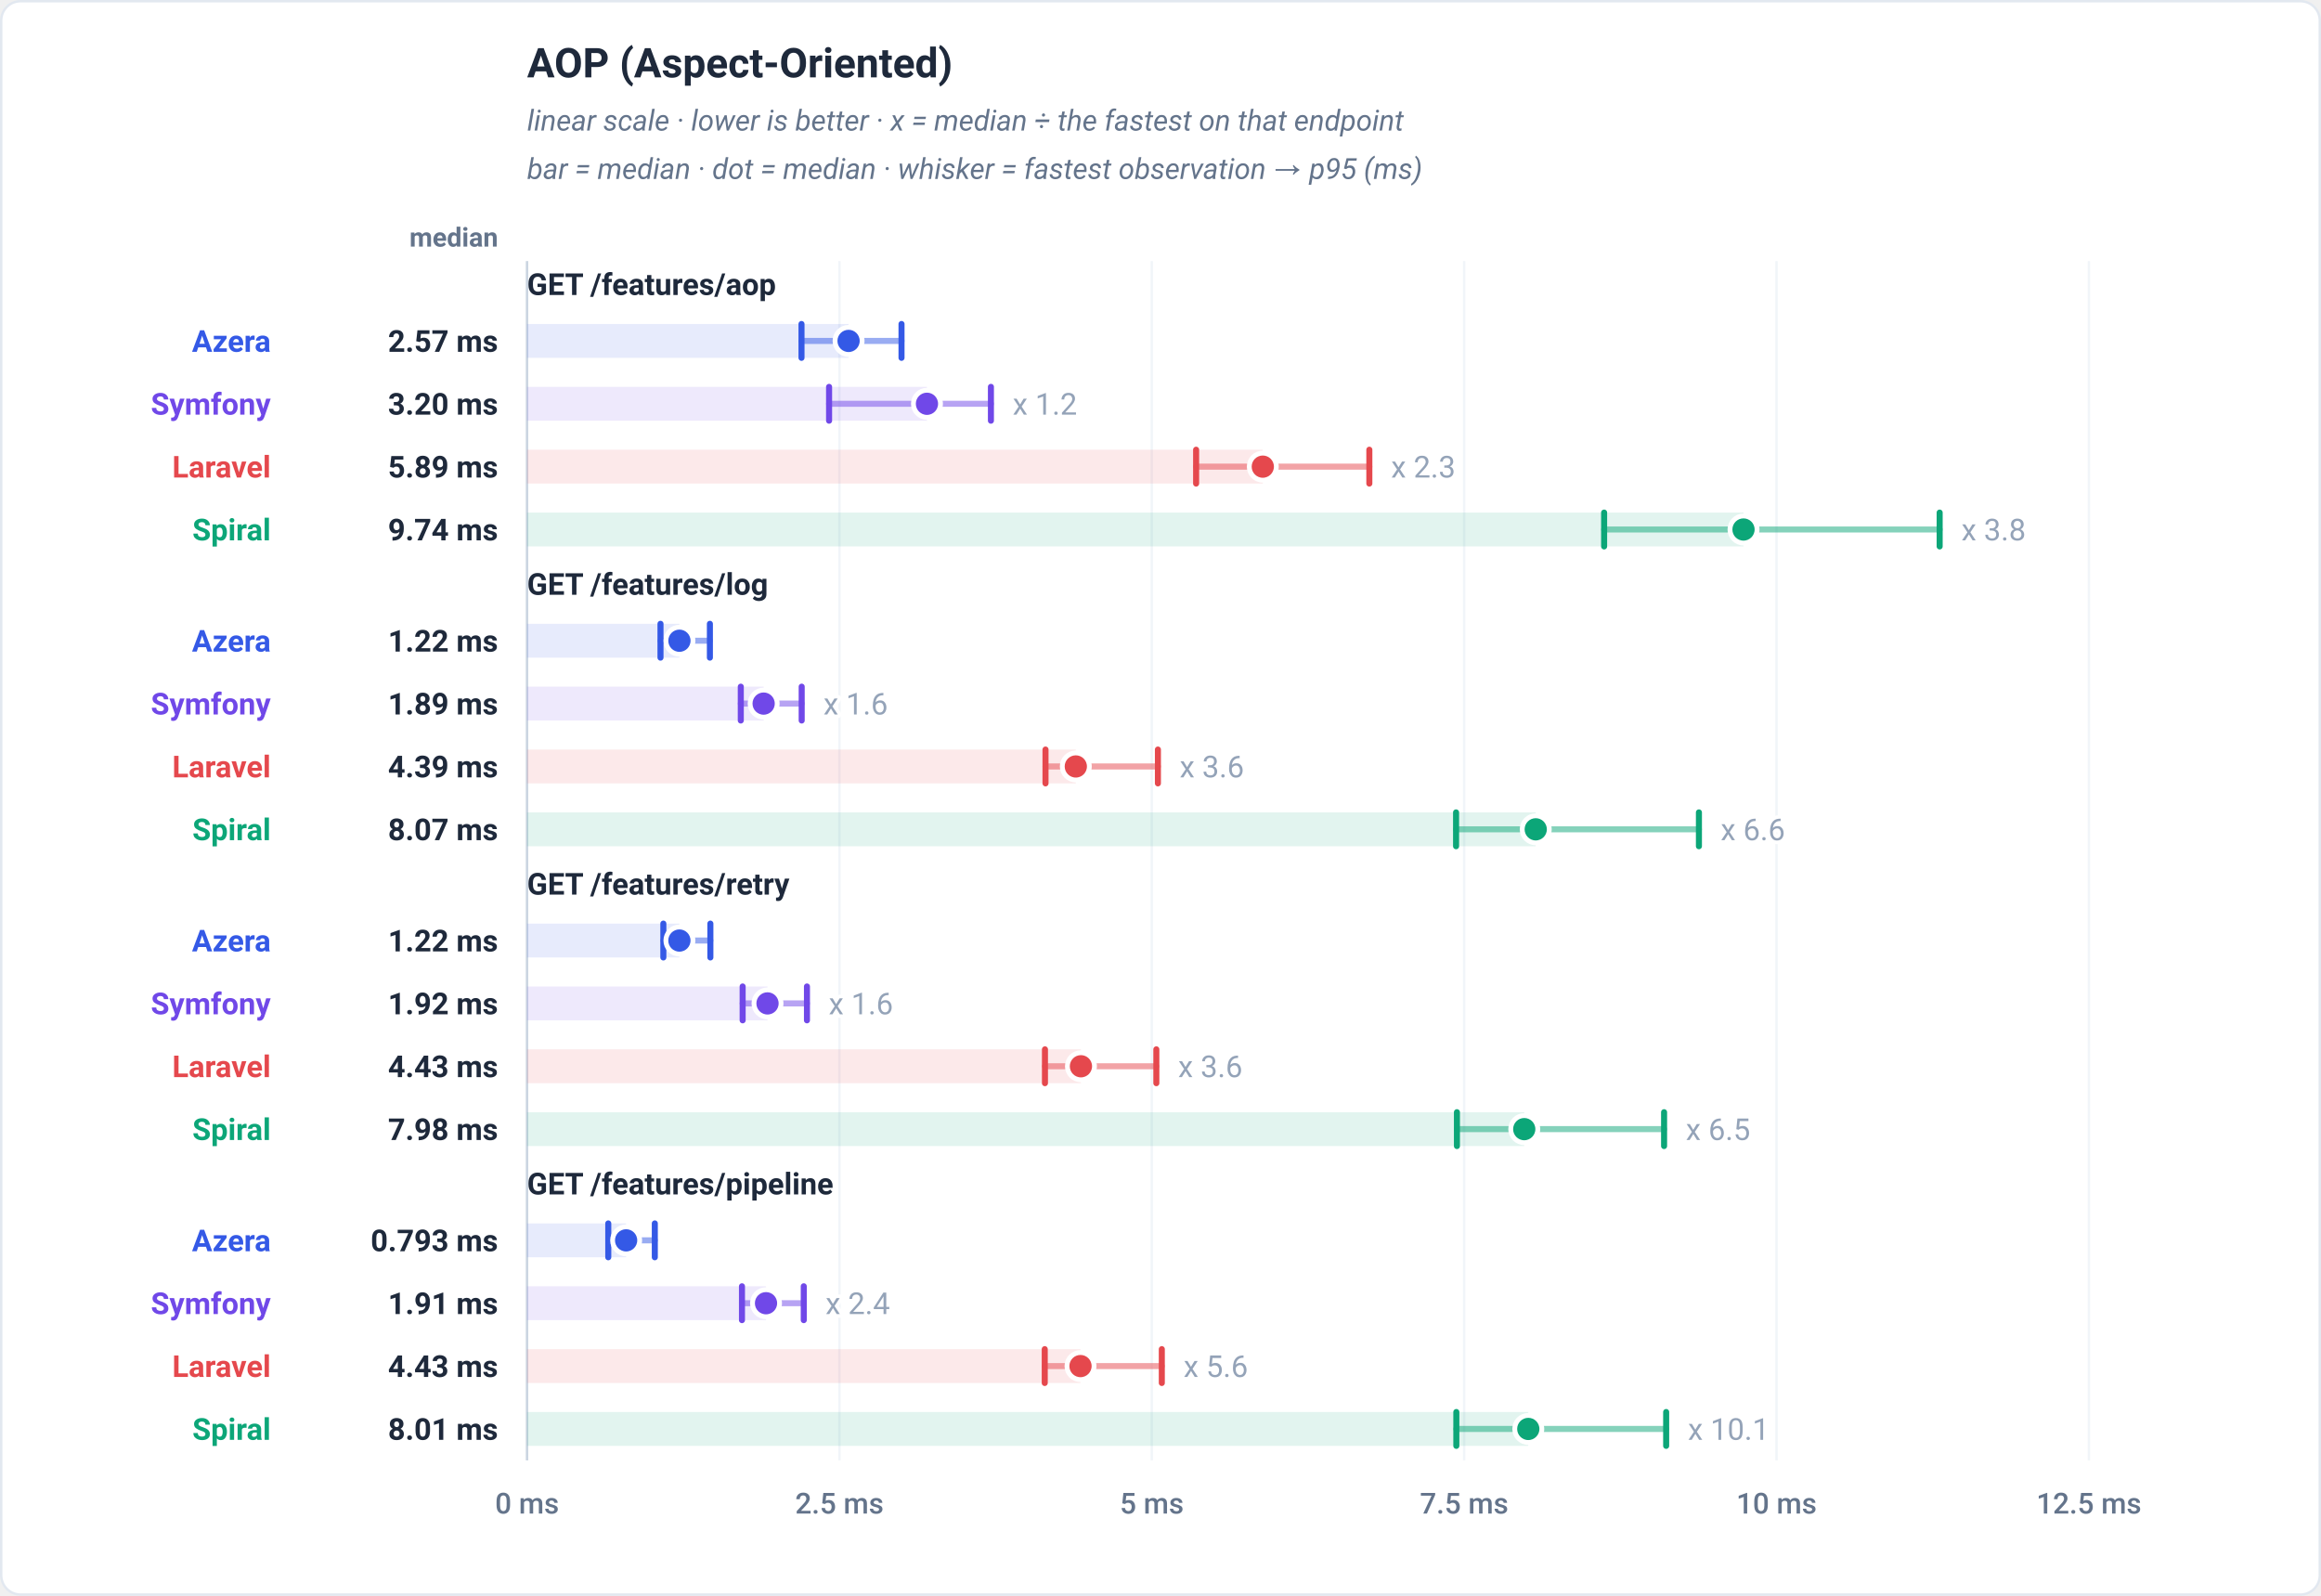
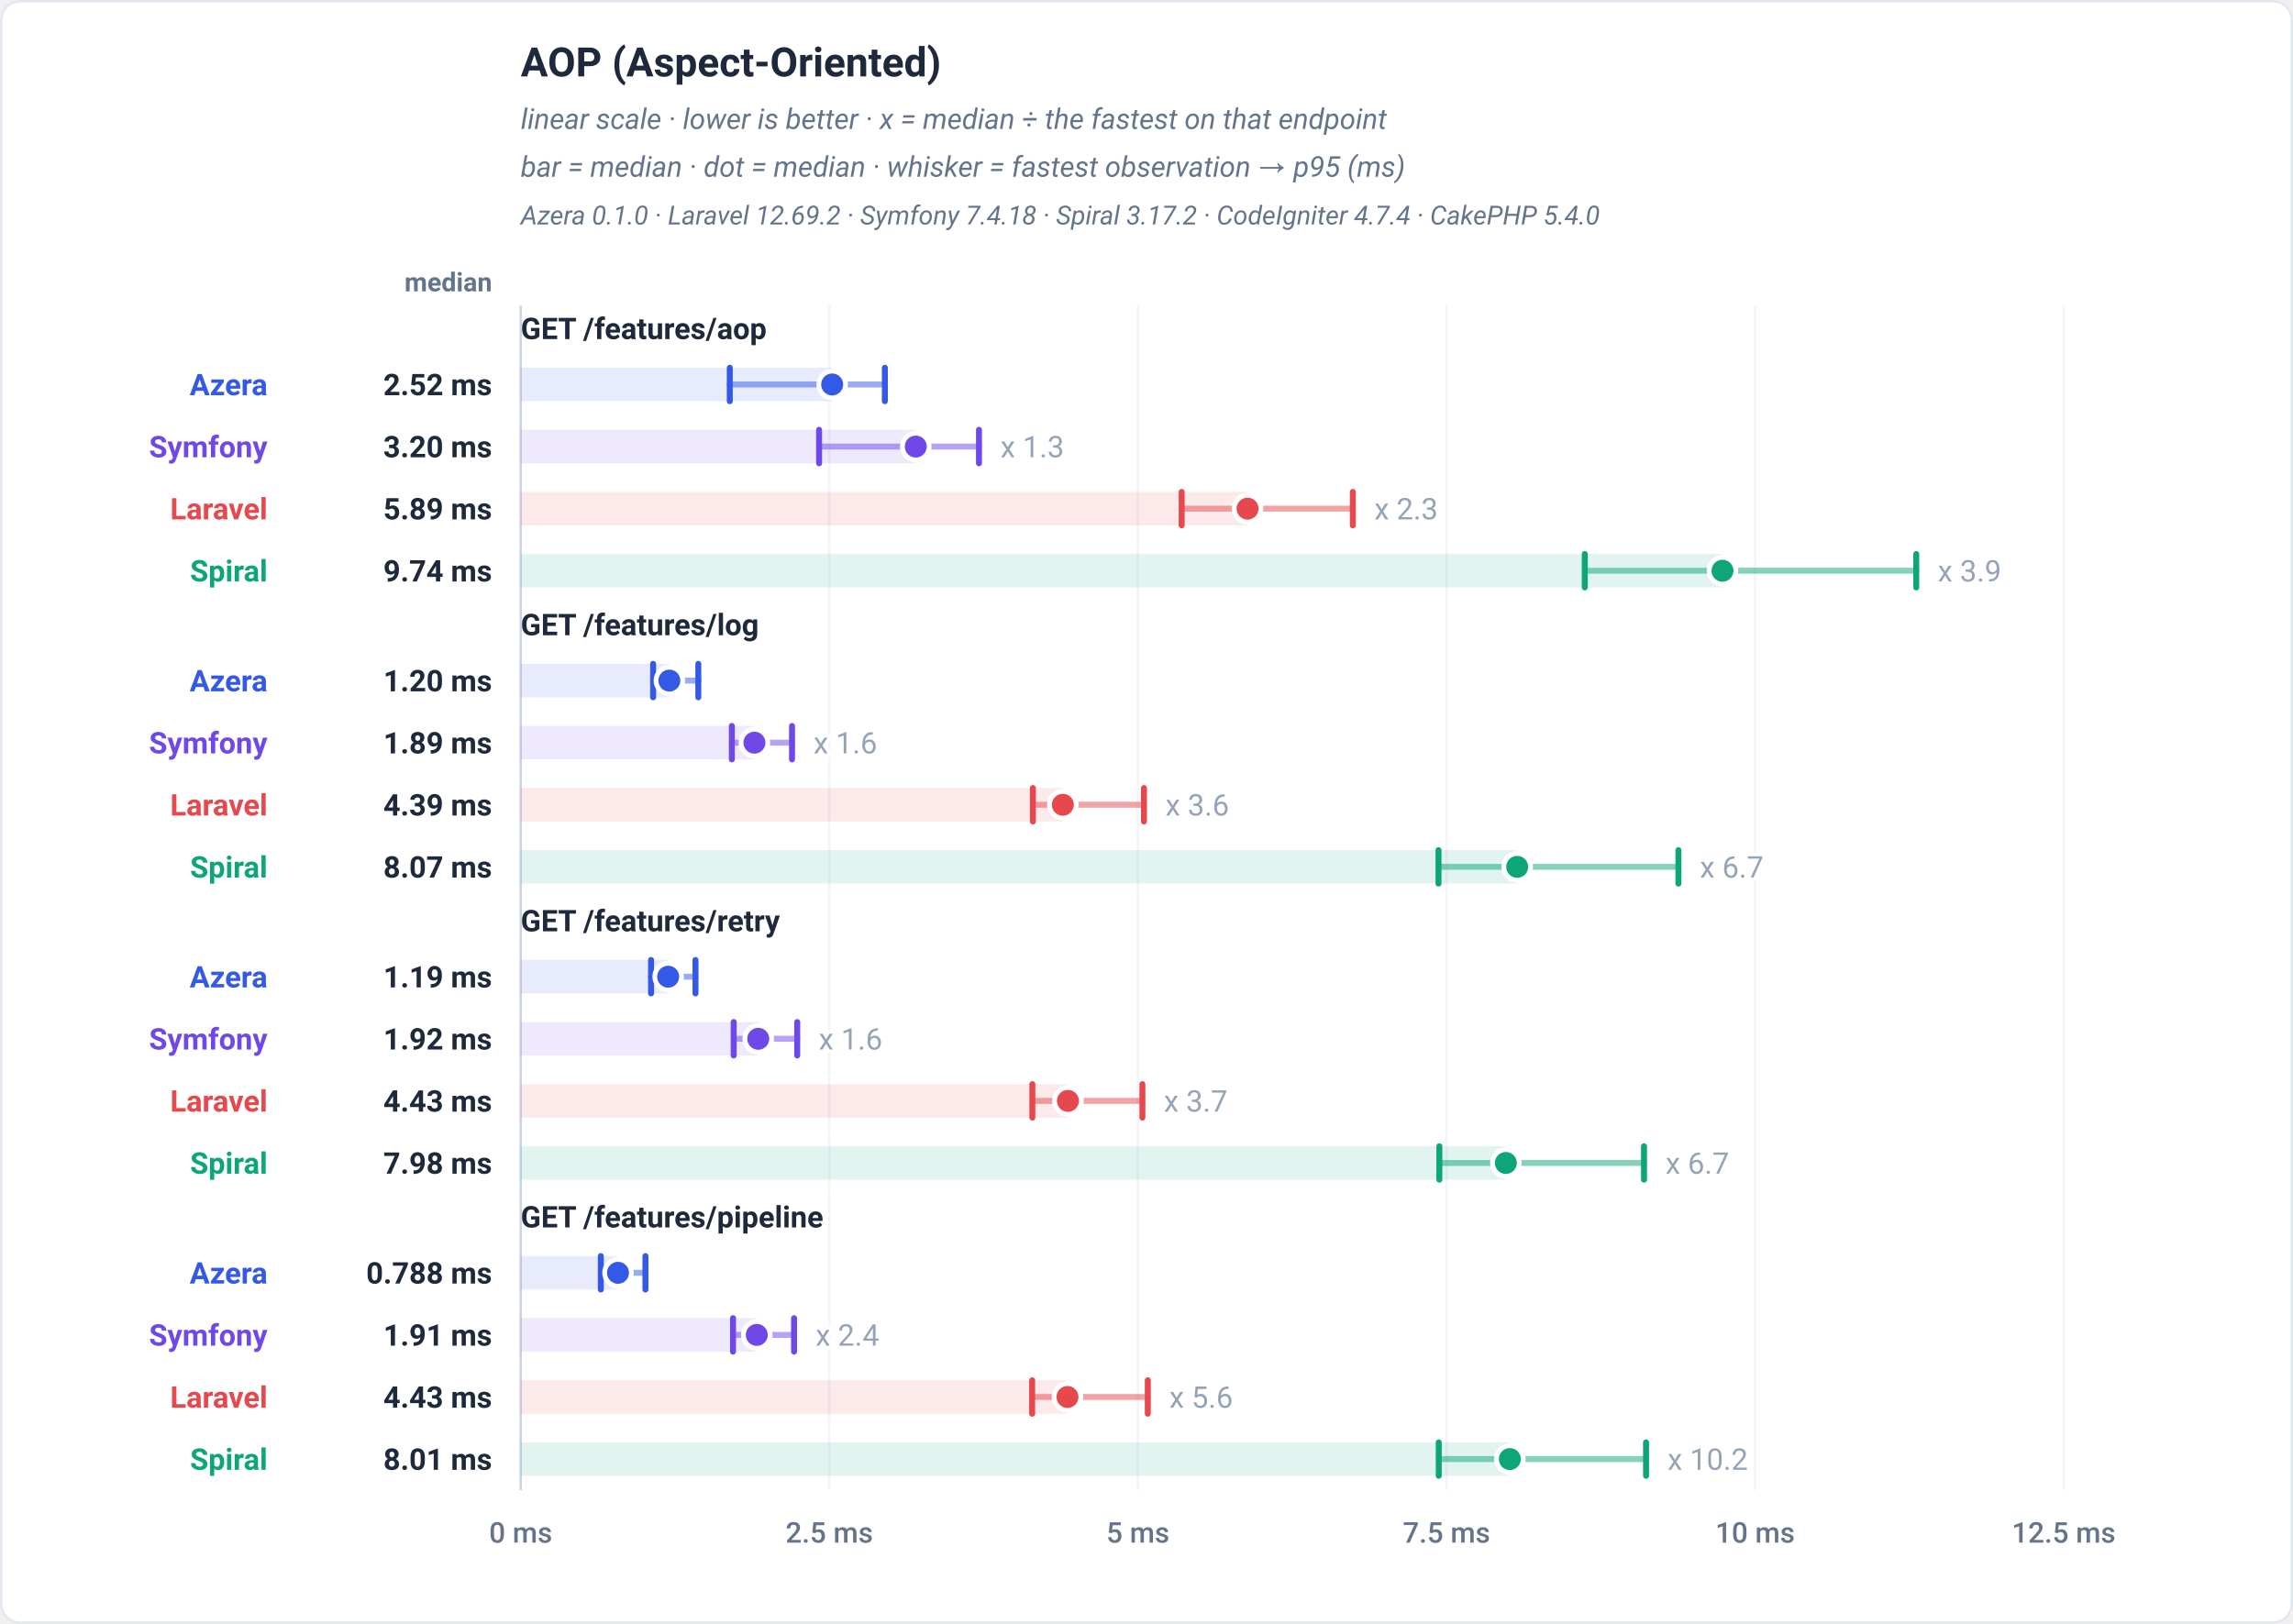
- <svg xmlns="http://www.w3.org/2000/svg" viewBox="0 0 960 660" width="960" height="660" role="img" font-family="-apple-system,BlinkMacSystemFont,'Segoe UI',Roboto,Helvetica,Arial,sans-serif">
-   <rect x="0.5" y="0.5" width="959" height="659" rx="8" fill="#ffffff" stroke="#e2e8f0" />
+ <svg xmlns="http://www.w3.org/2000/svg" viewBox="0 0 960 680" width="960" height="680" role="img" font-family="-apple-system,BlinkMacSystemFont,'Segoe UI',Roboto,Helvetica,Arial,sans-serif">
+   <rect x="0.5" y="0.5" width="959" height="679" rx="8" fill="#ffffff" stroke="#e2e8f0" />
  <text x="218" y="32" font-family="-apple-system,BlinkMacSystemFont,'Segoe UI',Roboto,Helvetica,Arial,sans-serif" font-size="17" font-weight="700" fill="#1e293b" text-anchor="start">AOP (Aspect-Oriented)</text>
  <text x="218" y="54" font-family="-apple-system,BlinkMacSystemFont,'Segoe UI',Roboto,Helvetica,Arial,sans-serif" font-size="12" font-weight="400" fill="#64748b" text-anchor="start" font-style="italic">linear scale · lower is better · x = median ÷ the fastest on that endpoint</text>
  <text x="218" y="74" font-family="-apple-system,BlinkMacSystemFont,'Segoe UI',Roboto,Helvetica,Arial,sans-serif" font-size="12" font-weight="400" fill="#64748b" text-anchor="start" font-style="italic">bar = median · dot = median · whisker = fastest observation → p95 (ms)</text>
-   <text x="206" y="102" font-family="-apple-system,BlinkMacSystemFont,'Segoe UI',Roboto,Helvetica,Arial,sans-serif" font-size="11" font-weight="600" fill="#64748b" text-anchor="end">median</text>
-   <line x1="218" y1="108" x2="218" y2="604" stroke="#f1f5f9" stroke-width="1" />
-   <text x="218" y="626" font-family="-apple-system,BlinkMacSystemFont,'Segoe UI',Roboto,Helvetica,Arial,sans-serif" font-size="12" font-weight="500" fill="#64748b" text-anchor="middle">0 ms</text>
-   <line x1="347.2" y1="108" x2="347.2" y2="604" stroke="#f1f5f9" stroke-width="1" />
-   <text x="347.2" y="626" font-family="-apple-system,BlinkMacSystemFont,'Segoe UI',Roboto,Helvetica,Arial,sans-serif" font-size="12" font-weight="500" fill="#64748b" text-anchor="middle">2.5 ms</text>
-   <line x1="476.4" y1="108" x2="476.4" y2="604" stroke="#f1f5f9" stroke-width="1" />
-   <text x="476.4" y="626" font-family="-apple-system,BlinkMacSystemFont,'Segoe UI',Roboto,Helvetica,Arial,sans-serif" font-size="12" font-weight="500" fill="#64748b" text-anchor="middle">5 ms</text>
-   <line x1="605.6" y1="108" x2="605.6" y2="604" stroke="#f1f5f9" stroke-width="1" />
-   <text x="605.6" y="626" font-family="-apple-system,BlinkMacSystemFont,'Segoe UI',Roboto,Helvetica,Arial,sans-serif" font-size="12" font-weight="500" fill="#64748b" text-anchor="middle">7.5 ms</text>
-   <line x1="734.8" y1="108" x2="734.8" y2="604" stroke="#f1f5f9" stroke-width="1" />
-   <text x="734.8" y="626" font-family="-apple-system,BlinkMacSystemFont,'Segoe UI',Roboto,Helvetica,Arial,sans-serif" font-size="12" font-weight="500" fill="#64748b" text-anchor="middle">10 ms</text>
-   <line x1="864" y1="108" x2="864" y2="604" stroke="#f1f5f9" stroke-width="1" />
-   <text x="864" y="626" font-family="-apple-system,BlinkMacSystemFont,'Segoe UI',Roboto,Helvetica,Arial,sans-serif" font-size="12" font-weight="500" fill="#64748b" text-anchor="middle">12.5 ms</text>
-   <line x1="218" y1="108" x2="218" y2="604" stroke="#cbd5e1" stroke-width="1" />
-   <text x="218" y="122" font-family="-apple-system,BlinkMacSystemFont,'Segoe UI',Roboto,Helvetica,Arial,sans-serif" font-size="12.5" font-weight="700" fill="#1e293b" text-anchor="start">GET /features/aop</text>
-   <rect x="218" y="134" width="132.98" height="14" fill="#3459e6" fill-opacity="0.12" />
-   <line x1="331.51" y1="141" x2="372.88" y2="141" stroke="#3459e6" stroke-width="2.5" stroke-linecap="round" opacity="0.5" />
-   <line x1="331.51" y1="134" x2="331.51" y2="148" stroke="#3459e6" stroke-width="2.5" stroke-linecap="round" />
-   <line x1="372.88" y1="134" x2="372.88" y2="148" stroke="#3459e6" stroke-width="2.5" stroke-linecap="round" />
-   <circle cx="350.98" cy="141" r="5.6" fill="#3459e6" stroke="#ffffff" stroke-width="2" />
-   <text x="112" y="145.5" font-family="-apple-system,BlinkMacSystemFont,'Segoe UI',Roboto,Helvetica,Arial,sans-serif" font-size="12.5" font-weight="700" fill="#3459e6" text-anchor="end">Azera</text>
-   <text x="206" y="145.5" font-family="-apple-system,BlinkMacSystemFont,'Segoe UI',Roboto,Helvetica,Arial,sans-serif" font-size="12.5" font-weight="700" fill="#1e293b" text-anchor="end">2.57 ms</text>
-   <rect x="218" y="160" width="165.4" height="14" fill="#7048e8" fill-opacity="0.12" />
-   <line x1="342.92" y1="167" x2="409.86" y2="167" stroke="#7048e8" stroke-width="2.5" stroke-linecap="round" opacity="0.5" />
-   <line x1="342.92" y1="160" x2="342.92" y2="174" stroke="#7048e8" stroke-width="2.5" stroke-linecap="round" />
-   <line x1="409.86" y1="160" x2="409.86" y2="174" stroke="#7048e8" stroke-width="2.5" stroke-linecap="round" />
-   <circle cx="383.4" cy="167" r="5.6" fill="#7048e8" stroke="#ffffff" stroke-width="2" />
-   <text x="418.86" y="171.5" font-family="-apple-system,BlinkMacSystemFont,'Segoe UI',Roboto,Helvetica,Arial,sans-serif" font-size="12.5" font-weight="400" fill="#94a3b8" text-anchor="start" stroke="#ffffff" stroke-width="3" paint-order="stroke" stroke-linejoin="round">x 1.2</text>
-   <text x="112" y="171.5" font-family="-apple-system,BlinkMacSystemFont,'Segoe UI',Roboto,Helvetica,Arial,sans-serif" font-size="12.5" font-weight="700" fill="#7048e8" text-anchor="end">Symfony</text>
-   <text x="206" y="171.5" font-family="-apple-system,BlinkMacSystemFont,'Segoe UI',Roboto,Helvetica,Arial,sans-serif" font-size="12.5" font-weight="700" fill="#1e293b" text-anchor="end">3.20 ms</text>
-   <rect x="218" y="186" width="304.31" height="14" fill="#e5484d" fill-opacity="0.12" />
-   <line x1="494.73" y1="193" x2="566.38" y2="193" stroke="#e5484d" stroke-width="2.5" stroke-linecap="round" opacity="0.5" />
-   <line x1="494.73" y1="186" x2="494.73" y2="200" stroke="#e5484d" stroke-width="2.5" stroke-linecap="round" />
-   <line x1="566.38" y1="186" x2="566.38" y2="200" stroke="#e5484d" stroke-width="2.5" stroke-linecap="round" />
-   <circle cx="522.31" cy="193" r="5.6" fill="#e5484d" stroke="#ffffff" stroke-width="2" />
-   <text x="575.38" y="197.5" font-family="-apple-system,BlinkMacSystemFont,'Segoe UI',Roboto,Helvetica,Arial,sans-serif" font-size="12.5" font-weight="400" fill="#94a3b8" text-anchor="start" stroke="#ffffff" stroke-width="3" paint-order="stroke" stroke-linejoin="round">x 2.3</text>
-   <text x="112" y="197.5" font-family="-apple-system,BlinkMacSystemFont,'Segoe UI',Roboto,Helvetica,Arial,sans-serif" font-size="12.5" font-weight="700" fill="#e5484d" text-anchor="end">Laravel</text>
-   <text x="206" y="197.5" font-family="-apple-system,BlinkMacSystemFont,'Segoe UI',Roboto,Helvetica,Arial,sans-serif" font-size="12.5" font-weight="700" fill="#1e293b" text-anchor="end">5.89 ms</text>
-   <rect x="218" y="212" width="503.14" height="14" fill="#0ca678" fill-opacity="0.12" />
-   <line x1="663.49" y1="219" x2="802.27" y2="219" stroke="#0ca678" stroke-width="2.5" stroke-linecap="round" opacity="0.5" />
-   <line x1="663.49" y1="212" x2="663.49" y2="226" stroke="#0ca678" stroke-width="2.5" stroke-linecap="round" />
-   <line x1="802.27" y1="212" x2="802.27" y2="226" stroke="#0ca678" stroke-width="2.5" stroke-linecap="round" />
-   <circle cx="721.14" cy="219" r="5.6" fill="#0ca678" stroke="#ffffff" stroke-width="2" />
-   <text x="811.27" y="223.5" font-family="-apple-system,BlinkMacSystemFont,'Segoe UI',Roboto,Helvetica,Arial,sans-serif" font-size="12.5" font-weight="400" fill="#94a3b8" text-anchor="start" stroke="#ffffff" stroke-width="3" paint-order="stroke" stroke-linejoin="round">x 3.8</text>
-   <text x="112" y="223.5" font-family="-apple-system,BlinkMacSystemFont,'Segoe UI',Roboto,Helvetica,Arial,sans-serif" font-size="12.5" font-weight="700" fill="#0ca678" text-anchor="end">Spiral</text>
-   <text x="206" y="223.5" font-family="-apple-system,BlinkMacSystemFont,'Segoe UI',Roboto,Helvetica,Arial,sans-serif" font-size="12.5" font-weight="700" fill="#1e293b" text-anchor="end">9.74 ms</text>
-   <text x="218" y="246" font-family="-apple-system,BlinkMacSystemFont,'Segoe UI',Roboto,Helvetica,Arial,sans-serif" font-size="12.5" font-weight="700" fill="#1e293b" text-anchor="start">GET /features/log</text>
-   <rect x="218" y="258" width="63.02" height="14" fill="#3459e6" fill-opacity="0.12" />
-   <line x1="273.19" y1="265" x2="293.62" y2="265" stroke="#3459e6" stroke-width="2.5" stroke-linecap="round" opacity="0.5" />
-   <line x1="273.19" y1="258" x2="273.19" y2="272" stroke="#3459e6" stroke-width="2.5" stroke-linecap="round" />
-   <line x1="293.62" y1="258" x2="293.62" y2="272" stroke="#3459e6" stroke-width="2.5" stroke-linecap="round" />
-   <circle cx="281.02" cy="265" r="5.6" fill="#3459e6" stroke="#ffffff" stroke-width="2" />
-   <text x="112" y="269.5" font-family="-apple-system,BlinkMacSystemFont,'Segoe UI',Roboto,Helvetica,Arial,sans-serif" font-size="12.5" font-weight="700" fill="#3459e6" text-anchor="end">Azera</text>
-   <text x="206" y="269.5" font-family="-apple-system,BlinkMacSystemFont,'Segoe UI',Roboto,Helvetica,Arial,sans-serif" font-size="12.5" font-weight="700" fill="#1e293b" text-anchor="end">1.22 ms</text>
-   <rect x="218" y="284" width="97.85" height="14" fill="#7048e8" fill-opacity="0.12" />
-   <line x1="306.4" y1="291" x2="331.59" y2="291" stroke="#7048e8" stroke-width="2.5" stroke-linecap="round" opacity="0.5" />
-   <line x1="306.4" y1="284" x2="306.4" y2="298" stroke="#7048e8" stroke-width="2.5" stroke-linecap="round" />
-   <line x1="331.59" y1="284" x2="331.59" y2="298" stroke="#7048e8" stroke-width="2.5" stroke-linecap="round" />
-   <circle cx="315.85" cy="291" r="5.6" fill="#7048e8" stroke="#ffffff" stroke-width="2" />
-   <text x="340.59" y="295.5" font-family="-apple-system,BlinkMacSystemFont,'Segoe UI',Roboto,Helvetica,Arial,sans-serif" font-size="12.5" font-weight="400" fill="#94a3b8" text-anchor="start" stroke="#ffffff" stroke-width="3" paint-order="stroke" stroke-linejoin="round">x 1.6</text>
-   <text x="112" y="295.5" font-family="-apple-system,BlinkMacSystemFont,'Segoe UI',Roboto,Helvetica,Arial,sans-serif" font-size="12.5" font-weight="700" fill="#7048e8" text-anchor="end">Symfony</text>
-   <text x="206" y="295.5" font-family="-apple-system,BlinkMacSystemFont,'Segoe UI',Roboto,Helvetica,Arial,sans-serif" font-size="12.5" font-weight="700" fill="#1e293b" text-anchor="end">1.89 ms</text>
-   <rect x="218" y="310" width="226.97" height="14" fill="#e5484d" fill-opacity="0.12" />
-   <line x1="432.44" y1="317" x2="478.93" y2="317" stroke="#e5484d" stroke-width="2.5" stroke-linecap="round" opacity="0.5" />
-   <line x1="432.44" y1="310" x2="432.44" y2="324" stroke="#e5484d" stroke-width="2.5" stroke-linecap="round" />
-   <line x1="478.93" y1="310" x2="478.93" y2="324" stroke="#e5484d" stroke-width="2.5" stroke-linecap="round" />
-   <circle cx="444.97" cy="317" r="5.6" fill="#e5484d" stroke="#ffffff" stroke-width="2" />
-   <text x="487.93" y="321.5" font-family="-apple-system,BlinkMacSystemFont,'Segoe UI',Roboto,Helvetica,Arial,sans-serif" font-size="12.5" font-weight="400" fill="#94a3b8" text-anchor="start" stroke="#ffffff" stroke-width="3" paint-order="stroke" stroke-linejoin="round">x 3.6</text>
-   <text x="112" y="321.5" font-family="-apple-system,BlinkMacSystemFont,'Segoe UI',Roboto,Helvetica,Arial,sans-serif" font-size="12.5" font-weight="700" fill="#e5484d" text-anchor="end">Laravel</text>
-   <text x="206" y="321.5" font-family="-apple-system,BlinkMacSystemFont,'Segoe UI',Roboto,Helvetica,Arial,sans-serif" font-size="12.5" font-weight="700" fill="#1e293b" text-anchor="end">4.39 ms</text>
-   <rect x="218" y="336" width="417.2" height="14" fill="#0ca678" fill-opacity="0.12" />
-   <line x1="602.25" y1="343" x2="702.7" y2="343" stroke="#0ca678" stroke-width="2.5" stroke-linecap="round" opacity="0.5" />
-   <line x1="602.25" y1="336" x2="602.25" y2="350" stroke="#0ca678" stroke-width="2.5" stroke-linecap="round" />
-   <line x1="702.7" y1="336" x2="702.7" y2="350" stroke="#0ca678" stroke-width="2.5" stroke-linecap="round" />
-   <circle cx="635.2" cy="343" r="5.6" fill="#0ca678" stroke="#ffffff" stroke-width="2" />
-   <text x="711.7" y="347.5" font-family="-apple-system,BlinkMacSystemFont,'Segoe UI',Roboto,Helvetica,Arial,sans-serif" font-size="12.5" font-weight="400" fill="#94a3b8" text-anchor="start" stroke="#ffffff" stroke-width="3" paint-order="stroke" stroke-linejoin="round">x 6.6</text>
-   <text x="112" y="347.5" font-family="-apple-system,BlinkMacSystemFont,'Segoe UI',Roboto,Helvetica,Arial,sans-serif" font-size="12.5" font-weight="700" fill="#0ca678" text-anchor="end">Spiral</text>
-   <text x="206" y="347.5" font-family="-apple-system,BlinkMacSystemFont,'Segoe UI',Roboto,Helvetica,Arial,sans-serif" font-size="12.5" font-weight="700" fill="#1e293b" text-anchor="end">8.07 ms</text>
-   <text x="218" y="370" font-family="-apple-system,BlinkMacSystemFont,'Segoe UI',Roboto,Helvetica,Arial,sans-serif" font-size="12.5" font-weight="700" fill="#1e293b" text-anchor="start">GET /features/retry</text>
-   <rect x="218" y="382" width="63.01" height="14" fill="#3459e6" fill-opacity="0.12" />
-   <line x1="274.37" y1="389" x2="293.82" y2="389" stroke="#3459e6" stroke-width="2.5" stroke-linecap="round" opacity="0.5" />
-   <line x1="274.37" y1="382" x2="274.37" y2="396" stroke="#3459e6" stroke-width="2.5" stroke-linecap="round" />
-   <line x1="293.82" y1="382" x2="293.82" y2="396" stroke="#3459e6" stroke-width="2.5" stroke-linecap="round" />
-   <circle cx="281.01" cy="389" r="5.6" fill="#3459e6" stroke="#ffffff" stroke-width="2" />
-   <text x="112" y="393.5" font-family="-apple-system,BlinkMacSystemFont,'Segoe UI',Roboto,Helvetica,Arial,sans-serif" font-size="12.5" font-weight="700" fill="#3459e6" text-anchor="end">Azera</text>
-   <text x="206" y="393.5" font-family="-apple-system,BlinkMacSystemFont,'Segoe UI',Roboto,Helvetica,Arial,sans-serif" font-size="12.5" font-weight="700" fill="#1e293b" text-anchor="end">1.22 ms</text>
-   <rect x="218" y="408" width="99.45" height="14" fill="#7048e8" fill-opacity="0.12" />
-   <line x1="307.17" y1="415" x2="333.77" y2="415" stroke="#7048e8" stroke-width="2.5" stroke-linecap="round" opacity="0.5" />
-   <line x1="307.17" y1="408" x2="307.17" y2="422" stroke="#7048e8" stroke-width="2.5" stroke-linecap="round" />
-   <line x1="333.77" y1="408" x2="333.77" y2="422" stroke="#7048e8" stroke-width="2.5" stroke-linecap="round" />
-   <circle cx="317.45" cy="415" r="5.6" fill="#7048e8" stroke="#ffffff" stroke-width="2" />
-   <text x="342.77" y="419.5" font-family="-apple-system,BlinkMacSystemFont,'Segoe UI',Roboto,Helvetica,Arial,sans-serif" font-size="12.5" font-weight="400" fill="#94a3b8" text-anchor="start" stroke="#ffffff" stroke-width="3" paint-order="stroke" stroke-linejoin="round">x 1.6</text>
-   <text x="112" y="419.5" font-family="-apple-system,BlinkMacSystemFont,'Segoe UI',Roboto,Helvetica,Arial,sans-serif" font-size="12.5" font-weight="700" fill="#7048e8" text-anchor="end">Symfony</text>
-   <text x="206" y="419.5" font-family="-apple-system,BlinkMacSystemFont,'Segoe UI',Roboto,Helvetica,Arial,sans-serif" font-size="12.5" font-weight="700" fill="#1e293b" text-anchor="end">1.92 ms</text>
-   <rect x="218" y="434" width="229.09" height="14" fill="#e5484d" fill-opacity="0.12" />
-   <line x1="432.21" y1="441" x2="478.28" y2="441" stroke="#e5484d" stroke-width="2.5" stroke-linecap="round" opacity="0.5" />
-   <line x1="432.21" y1="434" x2="432.21" y2="448" stroke="#e5484d" stroke-width="2.5" stroke-linecap="round" />
-   <line x1="478.28" y1="434" x2="478.28" y2="448" stroke="#e5484d" stroke-width="2.5" stroke-linecap="round" />
-   <circle cx="447.09" cy="441" r="5.6" fill="#e5484d" stroke="#ffffff" stroke-width="2" />
-   <text x="487.28" y="445.5" font-family="-apple-system,BlinkMacSystemFont,'Segoe UI',Roboto,Helvetica,Arial,sans-serif" font-size="12.5" font-weight="400" fill="#94a3b8" text-anchor="start" stroke="#ffffff" stroke-width="3" paint-order="stroke" stroke-linejoin="round">x 3.6</text>
-   <text x="112" y="445.5" font-family="-apple-system,BlinkMacSystemFont,'Segoe UI',Roboto,Helvetica,Arial,sans-serif" font-size="12.5" font-weight="700" fill="#e5484d" text-anchor="end">Laravel</text>
-   <text x="206" y="445.5" font-family="-apple-system,BlinkMacSystemFont,'Segoe UI',Roboto,Helvetica,Arial,sans-serif" font-size="12.5" font-weight="700" fill="#1e293b" text-anchor="end">4.43 ms</text>
-   <rect x="218" y="460" width="412.45" height="14" fill="#0ca678" fill-opacity="0.12" />
-   <line x1="602.61" y1="467" x2="688.29" y2="467" stroke="#0ca678" stroke-width="2.5" stroke-linecap="round" opacity="0.5" />
-   <line x1="602.61" y1="460" x2="602.61" y2="474" stroke="#0ca678" stroke-width="2.5" stroke-linecap="round" />
-   <line x1="688.29" y1="460" x2="688.29" y2="474" stroke="#0ca678" stroke-width="2.5" stroke-linecap="round" />
-   <circle cx="630.45" cy="467" r="5.6" fill="#0ca678" stroke="#ffffff" stroke-width="2" />
-   <text x="697.29" y="471.5" font-family="-apple-system,BlinkMacSystemFont,'Segoe UI',Roboto,Helvetica,Arial,sans-serif" font-size="12.5" font-weight="400" fill="#94a3b8" text-anchor="start" stroke="#ffffff" stroke-width="3" paint-order="stroke" stroke-linejoin="round">x 6.5</text>
-   <text x="112" y="471.5" font-family="-apple-system,BlinkMacSystemFont,'Segoe UI',Roboto,Helvetica,Arial,sans-serif" font-size="12.5" font-weight="700" fill="#0ca678" text-anchor="end">Spiral</text>
-   <text x="206" y="471.5" font-family="-apple-system,BlinkMacSystemFont,'Segoe UI',Roboto,Helvetica,Arial,sans-serif" font-size="12.5" font-weight="700" fill="#1e293b" text-anchor="end">7.98 ms</text>
-   <text x="218" y="494" font-family="-apple-system,BlinkMacSystemFont,'Segoe UI',Roboto,Helvetica,Arial,sans-serif" font-size="12.5" font-weight="700" fill="#1e293b" text-anchor="start">GET /features/pipeline</text>
-   <rect x="218" y="506" width="40.97" height="14" fill="#3459e6" fill-opacity="0.12" />
-   <line x1="251.59" y1="513" x2="270.84" y2="513" stroke="#3459e6" stroke-width="2.5" stroke-linecap="round" opacity="0.5" />
-   <line x1="251.59" y1="506" x2="251.59" y2="520" stroke="#3459e6" stroke-width="2.5" stroke-linecap="round" />
-   <line x1="270.84" y1="506" x2="270.84" y2="520" stroke="#3459e6" stroke-width="2.5" stroke-linecap="round" />
-   <circle cx="258.97" cy="513" r="5.6" fill="#3459e6" stroke="#ffffff" stroke-width="2" />
-   <text x="112" y="517.5" font-family="-apple-system,BlinkMacSystemFont,'Segoe UI',Roboto,Helvetica,Arial,sans-serif" font-size="12.5" font-weight="700" fill="#3459e6" text-anchor="end">Azera</text>
-   <text x="206" y="517.5" font-family="-apple-system,BlinkMacSystemFont,'Segoe UI',Roboto,Helvetica,Arial,sans-serif" font-size="12.5" font-weight="700" fill="#1e293b" text-anchor="end">0.793 ms</text>
-   <rect x="218" y="532" width="98.83" height="14" fill="#7048e8" fill-opacity="0.12" />
-   <line x1="306.89" y1="539" x2="332.45" y2="539" stroke="#7048e8" stroke-width="2.5" stroke-linecap="round" opacity="0.5" />
-   <line x1="306.89" y1="532" x2="306.89" y2="546" stroke="#7048e8" stroke-width="2.5" stroke-linecap="round" />
-   <line x1="332.45" y1="532" x2="332.45" y2="546" stroke="#7048e8" stroke-width="2.5" stroke-linecap="round" />
-   <circle cx="316.83" cy="539" r="5.6" fill="#7048e8" stroke="#ffffff" stroke-width="2" />
-   <text x="341.45" y="543.5" font-family="-apple-system,BlinkMacSystemFont,'Segoe UI',Roboto,Helvetica,Arial,sans-serif" font-size="12.5" font-weight="400" fill="#94a3b8" text-anchor="start" stroke="#ffffff" stroke-width="3" paint-order="stroke" stroke-linejoin="round">x 2.4</text>
-   <text x="112" y="543.5" font-family="-apple-system,BlinkMacSystemFont,'Segoe UI',Roboto,Helvetica,Arial,sans-serif" font-size="12.5" font-weight="700" fill="#7048e8" text-anchor="end">Symfony</text>
-   <text x="206" y="543.5" font-family="-apple-system,BlinkMacSystemFont,'Segoe UI',Roboto,Helvetica,Arial,sans-serif" font-size="12.5" font-weight="700" fill="#1e293b" text-anchor="end">1.91 ms</text>
-   <rect x="218" y="558" width="228.91" height="14" fill="#e5484d" fill-opacity="0.12" />
-   <line x1="432.12" y1="565" x2="480.54" y2="565" stroke="#e5484d" stroke-width="2.5" stroke-linecap="round" opacity="0.5" />
-   <line x1="432.12" y1="558" x2="432.12" y2="572" stroke="#e5484d" stroke-width="2.5" stroke-linecap="round" />
-   <line x1="480.54" y1="558" x2="480.54" y2="572" stroke="#e5484d" stroke-width="2.5" stroke-linecap="round" />
-   <circle cx="446.91" cy="565" r="5.6" fill="#e5484d" stroke="#ffffff" stroke-width="2" />
-   <text x="489.54" y="569.5" font-family="-apple-system,BlinkMacSystemFont,'Segoe UI',Roboto,Helvetica,Arial,sans-serif" font-size="12.5" font-weight="400" fill="#94a3b8" text-anchor="start" stroke="#ffffff" stroke-width="3" paint-order="stroke" stroke-linejoin="round">x 5.6</text>
-   <text x="112" y="569.5" font-family="-apple-system,BlinkMacSystemFont,'Segoe UI',Roboto,Helvetica,Arial,sans-serif" font-size="12.5" font-weight="700" fill="#e5484d" text-anchor="end">Laravel</text>
-   <text x="206" y="569.5" font-family="-apple-system,BlinkMacSystemFont,'Segoe UI',Roboto,Helvetica,Arial,sans-serif" font-size="12.5" font-weight="700" fill="#1e293b" text-anchor="end">4.43 ms</text>
-   <rect x="218" y="584" width="414.12" height="14" fill="#0ca678" fill-opacity="0.12" />
-   <line x1="602.36" y1="591" x2="689.15" y2="591" stroke="#0ca678" stroke-width="2.5" stroke-linecap="round" opacity="0.5" />
-   <line x1="602.36" y1="584" x2="602.36" y2="598" stroke="#0ca678" stroke-width="2.5" stroke-linecap="round" />
-   <line x1="689.15" y1="584" x2="689.15" y2="598" stroke="#0ca678" stroke-width="2.5" stroke-linecap="round" />
-   <circle cx="632.12" cy="591" r="5.6" fill="#0ca678" stroke="#ffffff" stroke-width="2" />
-   <text x="698.15" y="595.5" font-family="-apple-system,BlinkMacSystemFont,'Segoe UI',Roboto,Helvetica,Arial,sans-serif" font-size="12.5" font-weight="400" fill="#94a3b8" text-anchor="start" stroke="#ffffff" stroke-width="3" paint-order="stroke" stroke-linejoin="round">x 10.1</text>
-   <text x="112" y="595.5" font-family="-apple-system,BlinkMacSystemFont,'Segoe UI',Roboto,Helvetica,Arial,sans-serif" font-size="12.5" font-weight="700" fill="#0ca678" text-anchor="end">Spiral</text>
-   <text x="206" y="595.5" font-family="-apple-system,BlinkMacSystemFont,'Segoe UI',Roboto,Helvetica,Arial,sans-serif" font-size="12.5" font-weight="700" fill="#1e293b" text-anchor="end">8.01 ms</text>
+   <text x="218" y="94" font-family="-apple-system,BlinkMacSystemFont,'Segoe UI',Roboto,Helvetica,Arial,sans-serif" font-size="11" font-weight="400" fill="#64748b" text-anchor="start" font-style="italic">Azera 0.1.0 · Laravel 12.69.2 · Symfony 7.4.18 · Spiral 3.17.2 · CodeIgniter 4.7.4 · CakePHP 5.4.0</text>
+   <text x="206" y="122" font-family="-apple-system,BlinkMacSystemFont,'Segoe UI',Roboto,Helvetica,Arial,sans-serif" font-size="11" font-weight="600" fill="#64748b" text-anchor="end">median</text>
+   <line x1="218" y1="128" x2="218" y2="624" stroke="#f1f5f9" stroke-width="1" />
+   <text x="218" y="646" font-family="-apple-system,BlinkMacSystemFont,'Segoe UI',Roboto,Helvetica,Arial,sans-serif" font-size="12" font-weight="500" fill="#64748b" text-anchor="middle">0 ms</text>
+   <line x1="347.2" y1="128" x2="347.2" y2="624" stroke="#f1f5f9" stroke-width="1" />
+   <text x="347.2" y="646" font-family="-apple-system,BlinkMacSystemFont,'Segoe UI',Roboto,Helvetica,Arial,sans-serif" font-size="12" font-weight="500" fill="#64748b" text-anchor="middle">2.5 ms</text>
+   <line x1="476.4" y1="128" x2="476.4" y2="624" stroke="#f1f5f9" stroke-width="1" />
+   <text x="476.4" y="646" font-family="-apple-system,BlinkMacSystemFont,'Segoe UI',Roboto,Helvetica,Arial,sans-serif" font-size="12" font-weight="500" fill="#64748b" text-anchor="middle">5 ms</text>
+   <line x1="605.6" y1="128" x2="605.6" y2="624" stroke="#f1f5f9" stroke-width="1" />
+   <text x="605.6" y="646" font-family="-apple-system,BlinkMacSystemFont,'Segoe UI',Roboto,Helvetica,Arial,sans-serif" font-size="12" font-weight="500" fill="#64748b" text-anchor="middle">7.5 ms</text>
+   <line x1="734.8" y1="128" x2="734.8" y2="624" stroke="#f1f5f9" stroke-width="1" />
+   <text x="734.8" y="646" font-family="-apple-system,BlinkMacSystemFont,'Segoe UI',Roboto,Helvetica,Arial,sans-serif" font-size="12" font-weight="500" fill="#64748b" text-anchor="middle">10 ms</text>
+   <line x1="864" y1="128" x2="864" y2="624" stroke="#f1f5f9" stroke-width="1" />
+   <text x="864" y="646" font-family="-apple-system,BlinkMacSystemFont,'Segoe UI',Roboto,Helvetica,Arial,sans-serif" font-size="12" font-weight="500" fill="#64748b" text-anchor="middle">12.5 ms</text>
+   <line x1="218" y1="128" x2="218" y2="624" stroke="#cbd5e1" stroke-width="1" />
+   <text x="218" y="142" font-family="-apple-system,BlinkMacSystemFont,'Segoe UI',Roboto,Helvetica,Arial,sans-serif" font-size="12.5" font-weight="700" fill="#1e293b" text-anchor="start">GET /features/aop</text>
+   <rect x="218" y="154" width="130.4" height="14" fill="#3459e6" fill-opacity="0.12" />
+   <line x1="305.54" y1="161" x2="370.46" y2="161" stroke="#3459e6" stroke-width="2.5" stroke-linecap="round" opacity="0.5" />
+   <line x1="305.54" y1="154" x2="305.54" y2="168" stroke="#3459e6" stroke-width="2.5" stroke-linecap="round" />
+   <line x1="370.46" y1="154" x2="370.46" y2="168" stroke="#3459e6" stroke-width="2.5" stroke-linecap="round" />
+   <circle cx="348.4" cy="161" r="5.6" fill="#3459e6" stroke="#ffffff" stroke-width="2" />
+   <text x="112" y="165.5" font-family="-apple-system,BlinkMacSystemFont,'Segoe UI',Roboto,Helvetica,Arial,sans-serif" font-size="12.5" font-weight="700" fill="#3459e6" text-anchor="end">Azera</text>
+   <text x="206" y="165.5" font-family="-apple-system,BlinkMacSystemFont,'Segoe UI',Roboto,Helvetica,Arial,sans-serif" font-size="12.5" font-weight="700" fill="#1e293b" text-anchor="end">2.52 ms</text>
+   <rect x="218" y="180" width="165.4" height="14" fill="#7048e8" fill-opacity="0.12" />
+   <line x1="342.92" y1="187" x2="409.86" y2="187" stroke="#7048e8" stroke-width="2.5" stroke-linecap="round" opacity="0.5" />
+   <line x1="342.92" y1="180" x2="342.92" y2="194" stroke="#7048e8" stroke-width="2.5" stroke-linecap="round" />
+   <line x1="409.86" y1="180" x2="409.86" y2="194" stroke="#7048e8" stroke-width="2.5" stroke-linecap="round" />
+   <circle cx="383.4" cy="187" r="5.6" fill="#7048e8" stroke="#ffffff" stroke-width="2" />
+   <text x="418.86" y="191.5" font-family="-apple-system,BlinkMacSystemFont,'Segoe UI',Roboto,Helvetica,Arial,sans-serif" font-size="12.5" font-weight="400" fill="#94a3b8" text-anchor="start" stroke="#ffffff" stroke-width="3" paint-order="stroke" stroke-linejoin="round">x 1.3</text>
+   <text x="112" y="191.5" font-family="-apple-system,BlinkMacSystemFont,'Segoe UI',Roboto,Helvetica,Arial,sans-serif" font-size="12.5" font-weight="700" fill="#7048e8" text-anchor="end">Symfony</text>
+   <text x="206" y="191.5" font-family="-apple-system,BlinkMacSystemFont,'Segoe UI',Roboto,Helvetica,Arial,sans-serif" font-size="12.5" font-weight="700" fill="#1e293b" text-anchor="end">3.20 ms</text>
+   <rect x="218" y="206" width="304.31" height="14" fill="#e5484d" fill-opacity="0.12" />
+   <line x1="494.73" y1="213" x2="566.38" y2="213" stroke="#e5484d" stroke-width="2.5" stroke-linecap="round" opacity="0.5" />
+   <line x1="494.73" y1="206" x2="494.73" y2="220" stroke="#e5484d" stroke-width="2.5" stroke-linecap="round" />
+   <line x1="566.38" y1="206" x2="566.38" y2="220" stroke="#e5484d" stroke-width="2.5" stroke-linecap="round" />
+   <circle cx="522.31" cy="213" r="5.6" fill="#e5484d" stroke="#ffffff" stroke-width="2" />
+   <text x="575.38" y="217.5" font-family="-apple-system,BlinkMacSystemFont,'Segoe UI',Roboto,Helvetica,Arial,sans-serif" font-size="12.5" font-weight="400" fill="#94a3b8" text-anchor="start" stroke="#ffffff" stroke-width="3" paint-order="stroke" stroke-linejoin="round">x 2.3</text>
+   <text x="112" y="217.5" font-family="-apple-system,BlinkMacSystemFont,'Segoe UI',Roboto,Helvetica,Arial,sans-serif" font-size="12.5" font-weight="700" fill="#e5484d" text-anchor="end">Laravel</text>
+   <text x="206" y="217.5" font-family="-apple-system,BlinkMacSystemFont,'Segoe UI',Roboto,Helvetica,Arial,sans-serif" font-size="12.5" font-weight="700" fill="#1e293b" text-anchor="end">5.89 ms</text>
+   <rect x="218" y="232" width="503.14" height="14" fill="#0ca678" fill-opacity="0.12" />
+   <line x1="663.49" y1="239" x2="802.27" y2="239" stroke="#0ca678" stroke-width="2.5" stroke-linecap="round" opacity="0.5" />
+   <line x1="663.49" y1="232" x2="663.49" y2="246" stroke="#0ca678" stroke-width="2.5" stroke-linecap="round" />
+   <line x1="802.27" y1="232" x2="802.27" y2="246" stroke="#0ca678" stroke-width="2.5" stroke-linecap="round" />
+   <circle cx="721.14" cy="239" r="5.6" fill="#0ca678" stroke="#ffffff" stroke-width="2" />
+   <text x="811.27" y="243.5" font-family="-apple-system,BlinkMacSystemFont,'Segoe UI',Roboto,Helvetica,Arial,sans-serif" font-size="12.5" font-weight="400" fill="#94a3b8" text-anchor="start" stroke="#ffffff" stroke-width="3" paint-order="stroke" stroke-linejoin="round">x 3.9</text>
+   <text x="112" y="243.5" font-family="-apple-system,BlinkMacSystemFont,'Segoe UI',Roboto,Helvetica,Arial,sans-serif" font-size="12.5" font-weight="700" fill="#0ca678" text-anchor="end">Spiral</text>
+   <text x="206" y="243.5" font-family="-apple-system,BlinkMacSystemFont,'Segoe UI',Roboto,Helvetica,Arial,sans-serif" font-size="12.5" font-weight="700" fill="#1e293b" text-anchor="end">9.74 ms</text>
+   <text x="218" y="266" font-family="-apple-system,BlinkMacSystemFont,'Segoe UI',Roboto,Helvetica,Arial,sans-serif" font-size="12.5" font-weight="700" fill="#1e293b" text-anchor="start">GET /features/log</text>
+   <rect x="218" y="278" width="62.24" height="14" fill="#3459e6" fill-opacity="0.12" />
+   <line x1="273.44" y1="285" x2="292.36" y2="285" stroke="#3459e6" stroke-width="2.5" stroke-linecap="round" opacity="0.5" />
+   <line x1="273.44" y1="278" x2="273.44" y2="292" stroke="#3459e6" stroke-width="2.5" stroke-linecap="round" />
+   <line x1="292.36" y1="278" x2="292.36" y2="292" stroke="#3459e6" stroke-width="2.5" stroke-linecap="round" />
+   <circle cx="280.24" cy="285" r="5.6" fill="#3459e6" stroke="#ffffff" stroke-width="2" />
+   <text x="112" y="289.5" font-family="-apple-system,BlinkMacSystemFont,'Segoe UI',Roboto,Helvetica,Arial,sans-serif" font-size="12.5" font-weight="700" fill="#3459e6" text-anchor="end">Azera</text>
+   <text x="206" y="289.5" font-family="-apple-system,BlinkMacSystemFont,'Segoe UI',Roboto,Helvetica,Arial,sans-serif" font-size="12.5" font-weight="700" fill="#1e293b" text-anchor="end">1.20 ms</text>
+   <rect x="218" y="304" width="97.85" height="14" fill="#7048e8" fill-opacity="0.12" />
+   <line x1="306.4" y1="311" x2="331.59" y2="311" stroke="#7048e8" stroke-width="2.5" stroke-linecap="round" opacity="0.5" />
+   <line x1="306.4" y1="304" x2="306.4" y2="318" stroke="#7048e8" stroke-width="2.5" stroke-linecap="round" />
+   <line x1="331.59" y1="304" x2="331.59" y2="318" stroke="#7048e8" stroke-width="2.5" stroke-linecap="round" />
+   <circle cx="315.85" cy="311" r="5.6" fill="#7048e8" stroke="#ffffff" stroke-width="2" />
+   <text x="340.59" y="315.5" font-family="-apple-system,BlinkMacSystemFont,'Segoe UI',Roboto,Helvetica,Arial,sans-serif" font-size="12.5" font-weight="400" fill="#94a3b8" text-anchor="start" stroke="#ffffff" stroke-width="3" paint-order="stroke" stroke-linejoin="round">x 1.6</text>
+   <text x="112" y="315.5" font-family="-apple-system,BlinkMacSystemFont,'Segoe UI',Roboto,Helvetica,Arial,sans-serif" font-size="12.5" font-weight="700" fill="#7048e8" text-anchor="end">Symfony</text>
+   <text x="206" y="315.5" font-family="-apple-system,BlinkMacSystemFont,'Segoe UI',Roboto,Helvetica,Arial,sans-serif" font-size="12.5" font-weight="700" fill="#1e293b" text-anchor="end">1.89 ms</text>
+   <rect x="218" y="330" width="226.97" height="14" fill="#e5484d" fill-opacity="0.12" />
+   <line x1="432.44" y1="337" x2="478.93" y2="337" stroke="#e5484d" stroke-width="2.5" stroke-linecap="round" opacity="0.5" />
+   <line x1="432.44" y1="330" x2="432.44" y2="344" stroke="#e5484d" stroke-width="2.5" stroke-linecap="round" />
+   <line x1="478.93" y1="330" x2="478.93" y2="344" stroke="#e5484d" stroke-width="2.5" stroke-linecap="round" />
+   <circle cx="444.97" cy="337" r="5.6" fill="#e5484d" stroke="#ffffff" stroke-width="2" />
+   <text x="487.93" y="341.5" font-family="-apple-system,BlinkMacSystemFont,'Segoe UI',Roboto,Helvetica,Arial,sans-serif" font-size="12.5" font-weight="400" fill="#94a3b8" text-anchor="start" stroke="#ffffff" stroke-width="3" paint-order="stroke" stroke-linejoin="round">x 3.6</text>
+   <text x="112" y="341.5" font-family="-apple-system,BlinkMacSystemFont,'Segoe UI',Roboto,Helvetica,Arial,sans-serif" font-size="12.5" font-weight="700" fill="#e5484d" text-anchor="end">Laravel</text>
+   <text x="206" y="341.5" font-family="-apple-system,BlinkMacSystemFont,'Segoe UI',Roboto,Helvetica,Arial,sans-serif" font-size="12.5" font-weight="700" fill="#1e293b" text-anchor="end">4.39 ms</text>
+   <rect x="218" y="356" width="417.2" height="14" fill="#0ca678" fill-opacity="0.12" />
+   <line x1="602.25" y1="363" x2="702.7" y2="363" stroke="#0ca678" stroke-width="2.5" stroke-linecap="round" opacity="0.5" />
+   <line x1="602.25" y1="356" x2="602.25" y2="370" stroke="#0ca678" stroke-width="2.5" stroke-linecap="round" />
+   <line x1="702.7" y1="356" x2="702.7" y2="370" stroke="#0ca678" stroke-width="2.5" stroke-linecap="round" />
+   <circle cx="635.2" cy="363" r="5.6" fill="#0ca678" stroke="#ffffff" stroke-width="2" />
+   <text x="711.7" y="367.5" font-family="-apple-system,BlinkMacSystemFont,'Segoe UI',Roboto,Helvetica,Arial,sans-serif" font-size="12.5" font-weight="400" fill="#94a3b8" text-anchor="start" stroke="#ffffff" stroke-width="3" paint-order="stroke" stroke-linejoin="round">x 6.7</text>
+   <text x="112" y="367.5" font-family="-apple-system,BlinkMacSystemFont,'Segoe UI',Roboto,Helvetica,Arial,sans-serif" font-size="12.5" font-weight="700" fill="#0ca678" text-anchor="end">Spiral</text>
+   <text x="206" y="367.5" font-family="-apple-system,BlinkMacSystemFont,'Segoe UI',Roboto,Helvetica,Arial,sans-serif" font-size="12.5" font-weight="700" fill="#1e293b" text-anchor="end">8.07 ms</text>
+   <text x="218" y="390" font-family="-apple-system,BlinkMacSystemFont,'Segoe UI',Roboto,Helvetica,Arial,sans-serif" font-size="12.5" font-weight="700" fill="#1e293b" text-anchor="start">GET /features/retry</text>
+   <rect x="218" y="402" width="61.73" height="14" fill="#3459e6" fill-opacity="0.12" />
+   <line x1="272.57" y1="409" x2="291.18" y2="409" stroke="#3459e6" stroke-width="2.5" stroke-linecap="round" opacity="0.5" />
+   <line x1="272.57" y1="402" x2="272.57" y2="416" stroke="#3459e6" stroke-width="2.5" stroke-linecap="round" />
+   <line x1="291.18" y1="402" x2="291.18" y2="416" stroke="#3459e6" stroke-width="2.5" stroke-linecap="round" />
+   <circle cx="279.73" cy="409" r="5.6" fill="#3459e6" stroke="#ffffff" stroke-width="2" />
+   <text x="112" y="413.5" font-family="-apple-system,BlinkMacSystemFont,'Segoe UI',Roboto,Helvetica,Arial,sans-serif" font-size="12.5" font-weight="700" fill="#3459e6" text-anchor="end">Azera</text>
+   <text x="206" y="413.5" font-family="-apple-system,BlinkMacSystemFont,'Segoe UI',Roboto,Helvetica,Arial,sans-serif" font-size="12.5" font-weight="700" fill="#1e293b" text-anchor="end">1.19 ms</text>
+   <rect x="218" y="428" width="99.45" height="14" fill="#7048e8" fill-opacity="0.12" />
+   <line x1="307.17" y1="435" x2="333.77" y2="435" stroke="#7048e8" stroke-width="2.5" stroke-linecap="round" opacity="0.5" />
+   <line x1="307.17" y1="428" x2="307.17" y2="442" stroke="#7048e8" stroke-width="2.5" stroke-linecap="round" />
+   <line x1="333.77" y1="428" x2="333.77" y2="442" stroke="#7048e8" stroke-width="2.5" stroke-linecap="round" />
+   <circle cx="317.45" cy="435" r="5.6" fill="#7048e8" stroke="#ffffff" stroke-width="2" />
+   <text x="342.77" y="439.5" font-family="-apple-system,BlinkMacSystemFont,'Segoe UI',Roboto,Helvetica,Arial,sans-serif" font-size="12.5" font-weight="400" fill="#94a3b8" text-anchor="start" stroke="#ffffff" stroke-width="3" paint-order="stroke" stroke-linejoin="round">x 1.6</text>
+   <text x="112" y="439.5" font-family="-apple-system,BlinkMacSystemFont,'Segoe UI',Roboto,Helvetica,Arial,sans-serif" font-size="12.5" font-weight="700" fill="#7048e8" text-anchor="end">Symfony</text>
+   <text x="206" y="439.5" font-family="-apple-system,BlinkMacSystemFont,'Segoe UI',Roboto,Helvetica,Arial,sans-serif" font-size="12.5" font-weight="700" fill="#1e293b" text-anchor="end">1.92 ms</text>
+   <rect x="218" y="454" width="229.09" height="14" fill="#e5484d" fill-opacity="0.12" />
+   <line x1="432.21" y1="461" x2="478.28" y2="461" stroke="#e5484d" stroke-width="2.5" stroke-linecap="round" opacity="0.5" />
+   <line x1="432.21" y1="454" x2="432.21" y2="468" stroke="#e5484d" stroke-width="2.5" stroke-linecap="round" />
+   <line x1="478.28" y1="454" x2="478.28" y2="468" stroke="#e5484d" stroke-width="2.5" stroke-linecap="round" />
+   <circle cx="447.09" cy="461" r="5.6" fill="#e5484d" stroke="#ffffff" stroke-width="2" />
+   <text x="487.28" y="465.5" font-family="-apple-system,BlinkMacSystemFont,'Segoe UI',Roboto,Helvetica,Arial,sans-serif" font-size="12.5" font-weight="400" fill="#94a3b8" text-anchor="start" stroke="#ffffff" stroke-width="3" paint-order="stroke" stroke-linejoin="round">x 3.7</text>
+   <text x="112" y="465.5" font-family="-apple-system,BlinkMacSystemFont,'Segoe UI',Roboto,Helvetica,Arial,sans-serif" font-size="12.5" font-weight="700" fill="#e5484d" text-anchor="end">Laravel</text>
+   <text x="206" y="465.5" font-family="-apple-system,BlinkMacSystemFont,'Segoe UI',Roboto,Helvetica,Arial,sans-serif" font-size="12.5" font-weight="700" fill="#1e293b" text-anchor="end">4.43 ms</text>
+   <rect x="218" y="480" width="412.45" height="14" fill="#0ca678" fill-opacity="0.12" />
+   <line x1="602.61" y1="487" x2="688.29" y2="487" stroke="#0ca678" stroke-width="2.5" stroke-linecap="round" opacity="0.5" />
+   <line x1="602.61" y1="480" x2="602.61" y2="494" stroke="#0ca678" stroke-width="2.5" stroke-linecap="round" />
+   <line x1="688.29" y1="480" x2="688.29" y2="494" stroke="#0ca678" stroke-width="2.5" stroke-linecap="round" />
+   <circle cx="630.45" cy="487" r="5.6" fill="#0ca678" stroke="#ffffff" stroke-width="2" />
+   <text x="697.29" y="491.5" font-family="-apple-system,BlinkMacSystemFont,'Segoe UI',Roboto,Helvetica,Arial,sans-serif" font-size="12.5" font-weight="400" fill="#94a3b8" text-anchor="start" stroke="#ffffff" stroke-width="3" paint-order="stroke" stroke-linejoin="round">x 6.7</text>
+   <text x="112" y="491.5" font-family="-apple-system,BlinkMacSystemFont,'Segoe UI',Roboto,Helvetica,Arial,sans-serif" font-size="12.5" font-weight="700" fill="#0ca678" text-anchor="end">Spiral</text>
+   <text x="206" y="491.5" font-family="-apple-system,BlinkMacSystemFont,'Segoe UI',Roboto,Helvetica,Arial,sans-serif" font-size="12.5" font-weight="700" fill="#1e293b" text-anchor="end">7.98 ms</text>
+   <text x="218" y="514" font-family="-apple-system,BlinkMacSystemFont,'Segoe UI',Roboto,Helvetica,Arial,sans-serif" font-size="12.5" font-weight="700" fill="#1e293b" text-anchor="start">GET /features/pipeline</text>
+   <rect x="218" y="526" width="40.73" height="14" fill="#3459e6" fill-opacity="0.12" />
+   <line x1="251.54" y1="533" x2="270.22" y2="533" stroke="#3459e6" stroke-width="2.5" stroke-linecap="round" opacity="0.5" />
+   <line x1="251.54" y1="526" x2="251.54" y2="540" stroke="#3459e6" stroke-width="2.5" stroke-linecap="round" />
+   <line x1="270.22" y1="526" x2="270.22" y2="540" stroke="#3459e6" stroke-width="2.5" stroke-linecap="round" />
+   <circle cx="258.73" cy="533" r="5.6" fill="#3459e6" stroke="#ffffff" stroke-width="2" />
+   <text x="112" y="537.5" font-family="-apple-system,BlinkMacSystemFont,'Segoe UI',Roboto,Helvetica,Arial,sans-serif" font-size="12.5" font-weight="700" fill="#3459e6" text-anchor="end">Azera</text>
+   <text x="206" y="537.5" font-family="-apple-system,BlinkMacSystemFont,'Segoe UI',Roboto,Helvetica,Arial,sans-serif" font-size="12.5" font-weight="700" fill="#1e293b" text-anchor="end">0.788 ms</text>
+   <rect x="218" y="552" width="98.83" height="14" fill="#7048e8" fill-opacity="0.12" />
+   <line x1="306.89" y1="559" x2="332.45" y2="559" stroke="#7048e8" stroke-width="2.5" stroke-linecap="round" opacity="0.5" />
+   <line x1="306.89" y1="552" x2="306.89" y2="566" stroke="#7048e8" stroke-width="2.5" stroke-linecap="round" />
+   <line x1="332.45" y1="552" x2="332.45" y2="566" stroke="#7048e8" stroke-width="2.5" stroke-linecap="round" />
+   <circle cx="316.83" cy="559" r="5.6" fill="#7048e8" stroke="#ffffff" stroke-width="2" />
+   <text x="341.45" y="563.5" font-family="-apple-system,BlinkMacSystemFont,'Segoe UI',Roboto,Helvetica,Arial,sans-serif" font-size="12.5" font-weight="400" fill="#94a3b8" text-anchor="start" stroke="#ffffff" stroke-width="3" paint-order="stroke" stroke-linejoin="round">x 2.4</text>
+   <text x="112" y="563.5" font-family="-apple-system,BlinkMacSystemFont,'Segoe UI',Roboto,Helvetica,Arial,sans-serif" font-size="12.5" font-weight="700" fill="#7048e8" text-anchor="end">Symfony</text>
+   <text x="206" y="563.5" font-family="-apple-system,BlinkMacSystemFont,'Segoe UI',Roboto,Helvetica,Arial,sans-serif" font-size="12.5" font-weight="700" fill="#1e293b" text-anchor="end">1.91 ms</text>
+   <rect x="218" y="578" width="228.91" height="14" fill="#e5484d" fill-opacity="0.12" />
+   <line x1="432.12" y1="585" x2="480.54" y2="585" stroke="#e5484d" stroke-width="2.5" stroke-linecap="round" opacity="0.5" />
+   <line x1="432.12" y1="578" x2="432.12" y2="592" stroke="#e5484d" stroke-width="2.5" stroke-linecap="round" />
+   <line x1="480.54" y1="578" x2="480.54" y2="592" stroke="#e5484d" stroke-width="2.5" stroke-linecap="round" />
+   <circle cx="446.91" cy="585" r="5.6" fill="#e5484d" stroke="#ffffff" stroke-width="2" />
+   <text x="489.54" y="589.5" font-family="-apple-system,BlinkMacSystemFont,'Segoe UI',Roboto,Helvetica,Arial,sans-serif" font-size="12.5" font-weight="400" fill="#94a3b8" text-anchor="start" stroke="#ffffff" stroke-width="3" paint-order="stroke" stroke-linejoin="round">x 5.6</text>
+   <text x="112" y="589.5" font-family="-apple-system,BlinkMacSystemFont,'Segoe UI',Roboto,Helvetica,Arial,sans-serif" font-size="12.5" font-weight="700" fill="#e5484d" text-anchor="end">Laravel</text>
+   <text x="206" y="589.5" font-family="-apple-system,BlinkMacSystemFont,'Segoe UI',Roboto,Helvetica,Arial,sans-serif" font-size="12.5" font-weight="700" fill="#1e293b" text-anchor="end">4.43 ms</text>
+   <rect x="218" y="604" width="414.12" height="14" fill="#0ca678" fill-opacity="0.12" />
+   <line x1="602.36" y1="611" x2="689.15" y2="611" stroke="#0ca678" stroke-width="2.5" stroke-linecap="round" opacity="0.5" />
+   <line x1="602.36" y1="604" x2="602.36" y2="618" stroke="#0ca678" stroke-width="2.5" stroke-linecap="round" />
+   <line x1="689.15" y1="604" x2="689.15" y2="618" stroke="#0ca678" stroke-width="2.5" stroke-linecap="round" />
+   <circle cx="632.12" cy="611" r="5.6" fill="#0ca678" stroke="#ffffff" stroke-width="2" />
+   <text x="698.15" y="615.5" font-family="-apple-system,BlinkMacSystemFont,'Segoe UI',Roboto,Helvetica,Arial,sans-serif" font-size="12.5" font-weight="400" fill="#94a3b8" text-anchor="start" stroke="#ffffff" stroke-width="3" paint-order="stroke" stroke-linejoin="round">x 10.2</text>
+   <text x="112" y="615.5" font-family="-apple-system,BlinkMacSystemFont,'Segoe UI',Roboto,Helvetica,Arial,sans-serif" font-size="12.5" font-weight="700" fill="#0ca678" text-anchor="end">Spiral</text>
+   <text x="206" y="615.5" font-family="-apple-system,BlinkMacSystemFont,'Segoe UI',Roboto,Helvetica,Arial,sans-serif" font-size="12.5" font-weight="700" fill="#1e293b" text-anchor="end">8.01 ms</text>
</svg>
